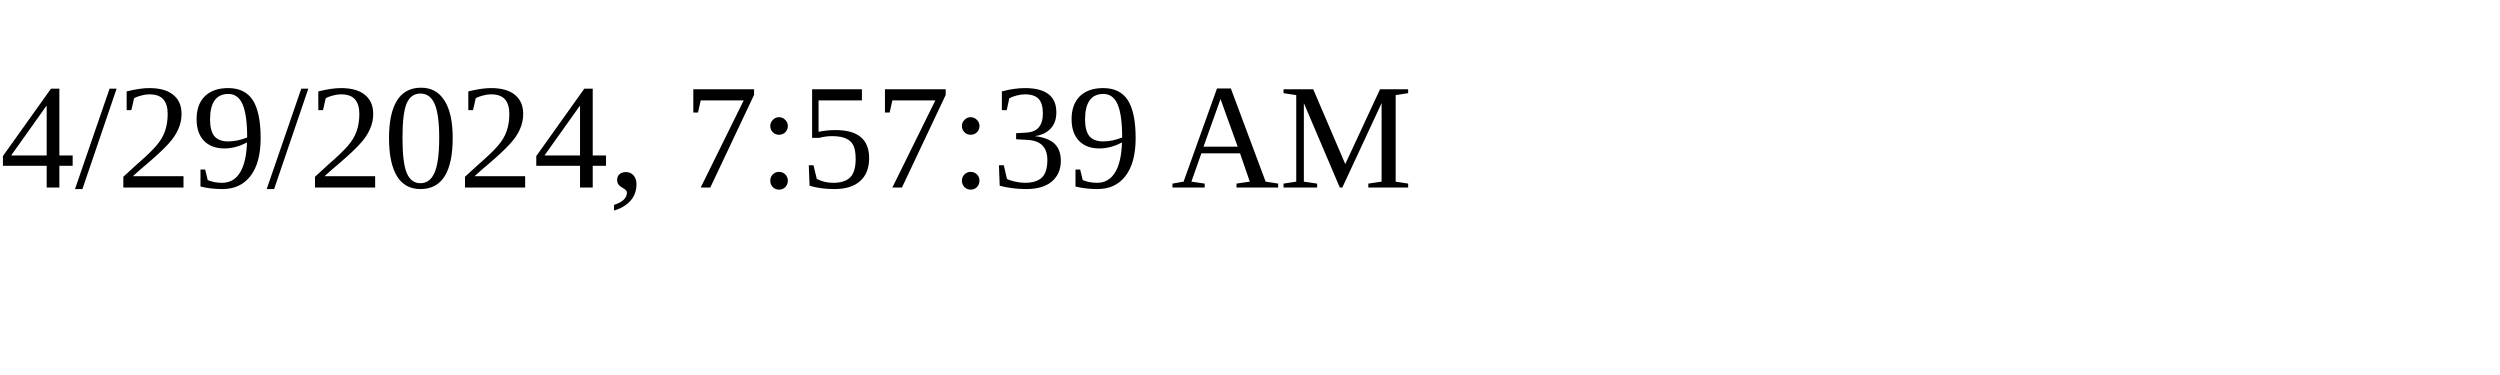
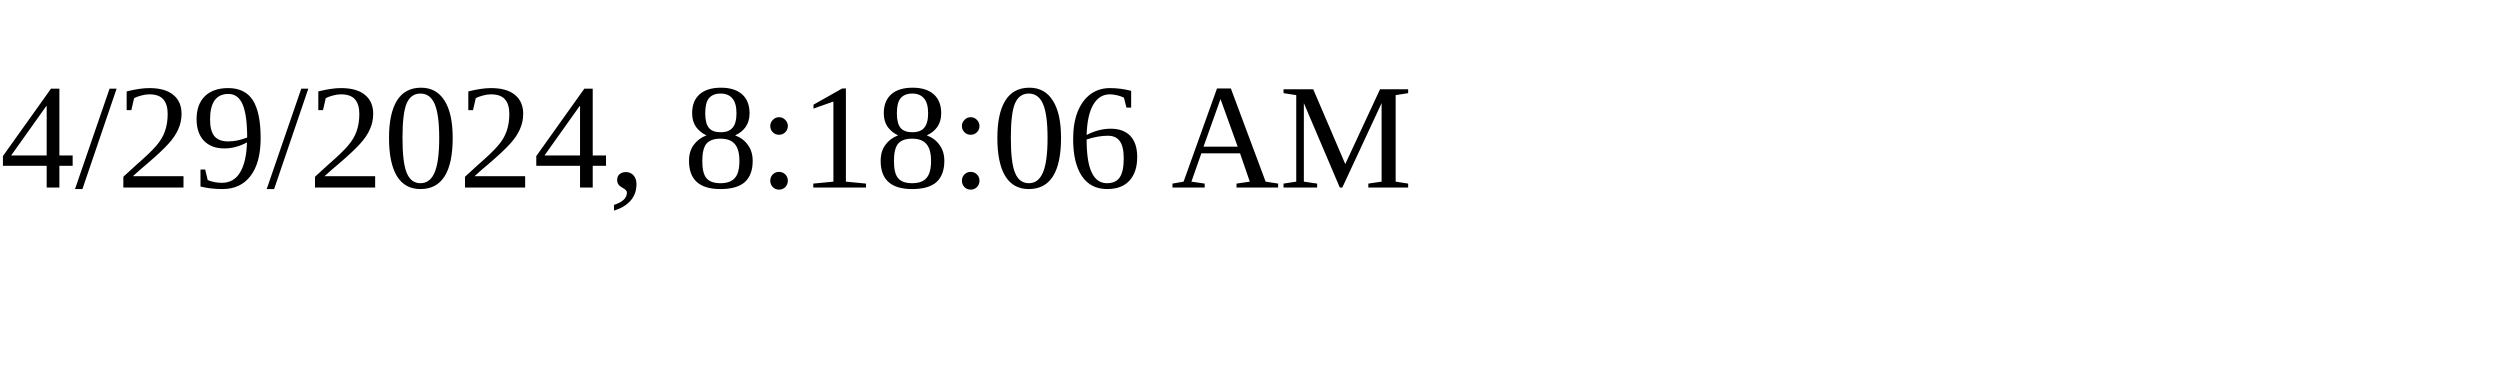
<svg xmlns="http://www.w3.org/2000/svg" height="30" width="200">
-   <text x="0" y="15">4/29/2024, 7:57:39 AM</text>
+   <text x="0" y="15">4/29/2024, 8:18:06 AM</text>
</svg>
